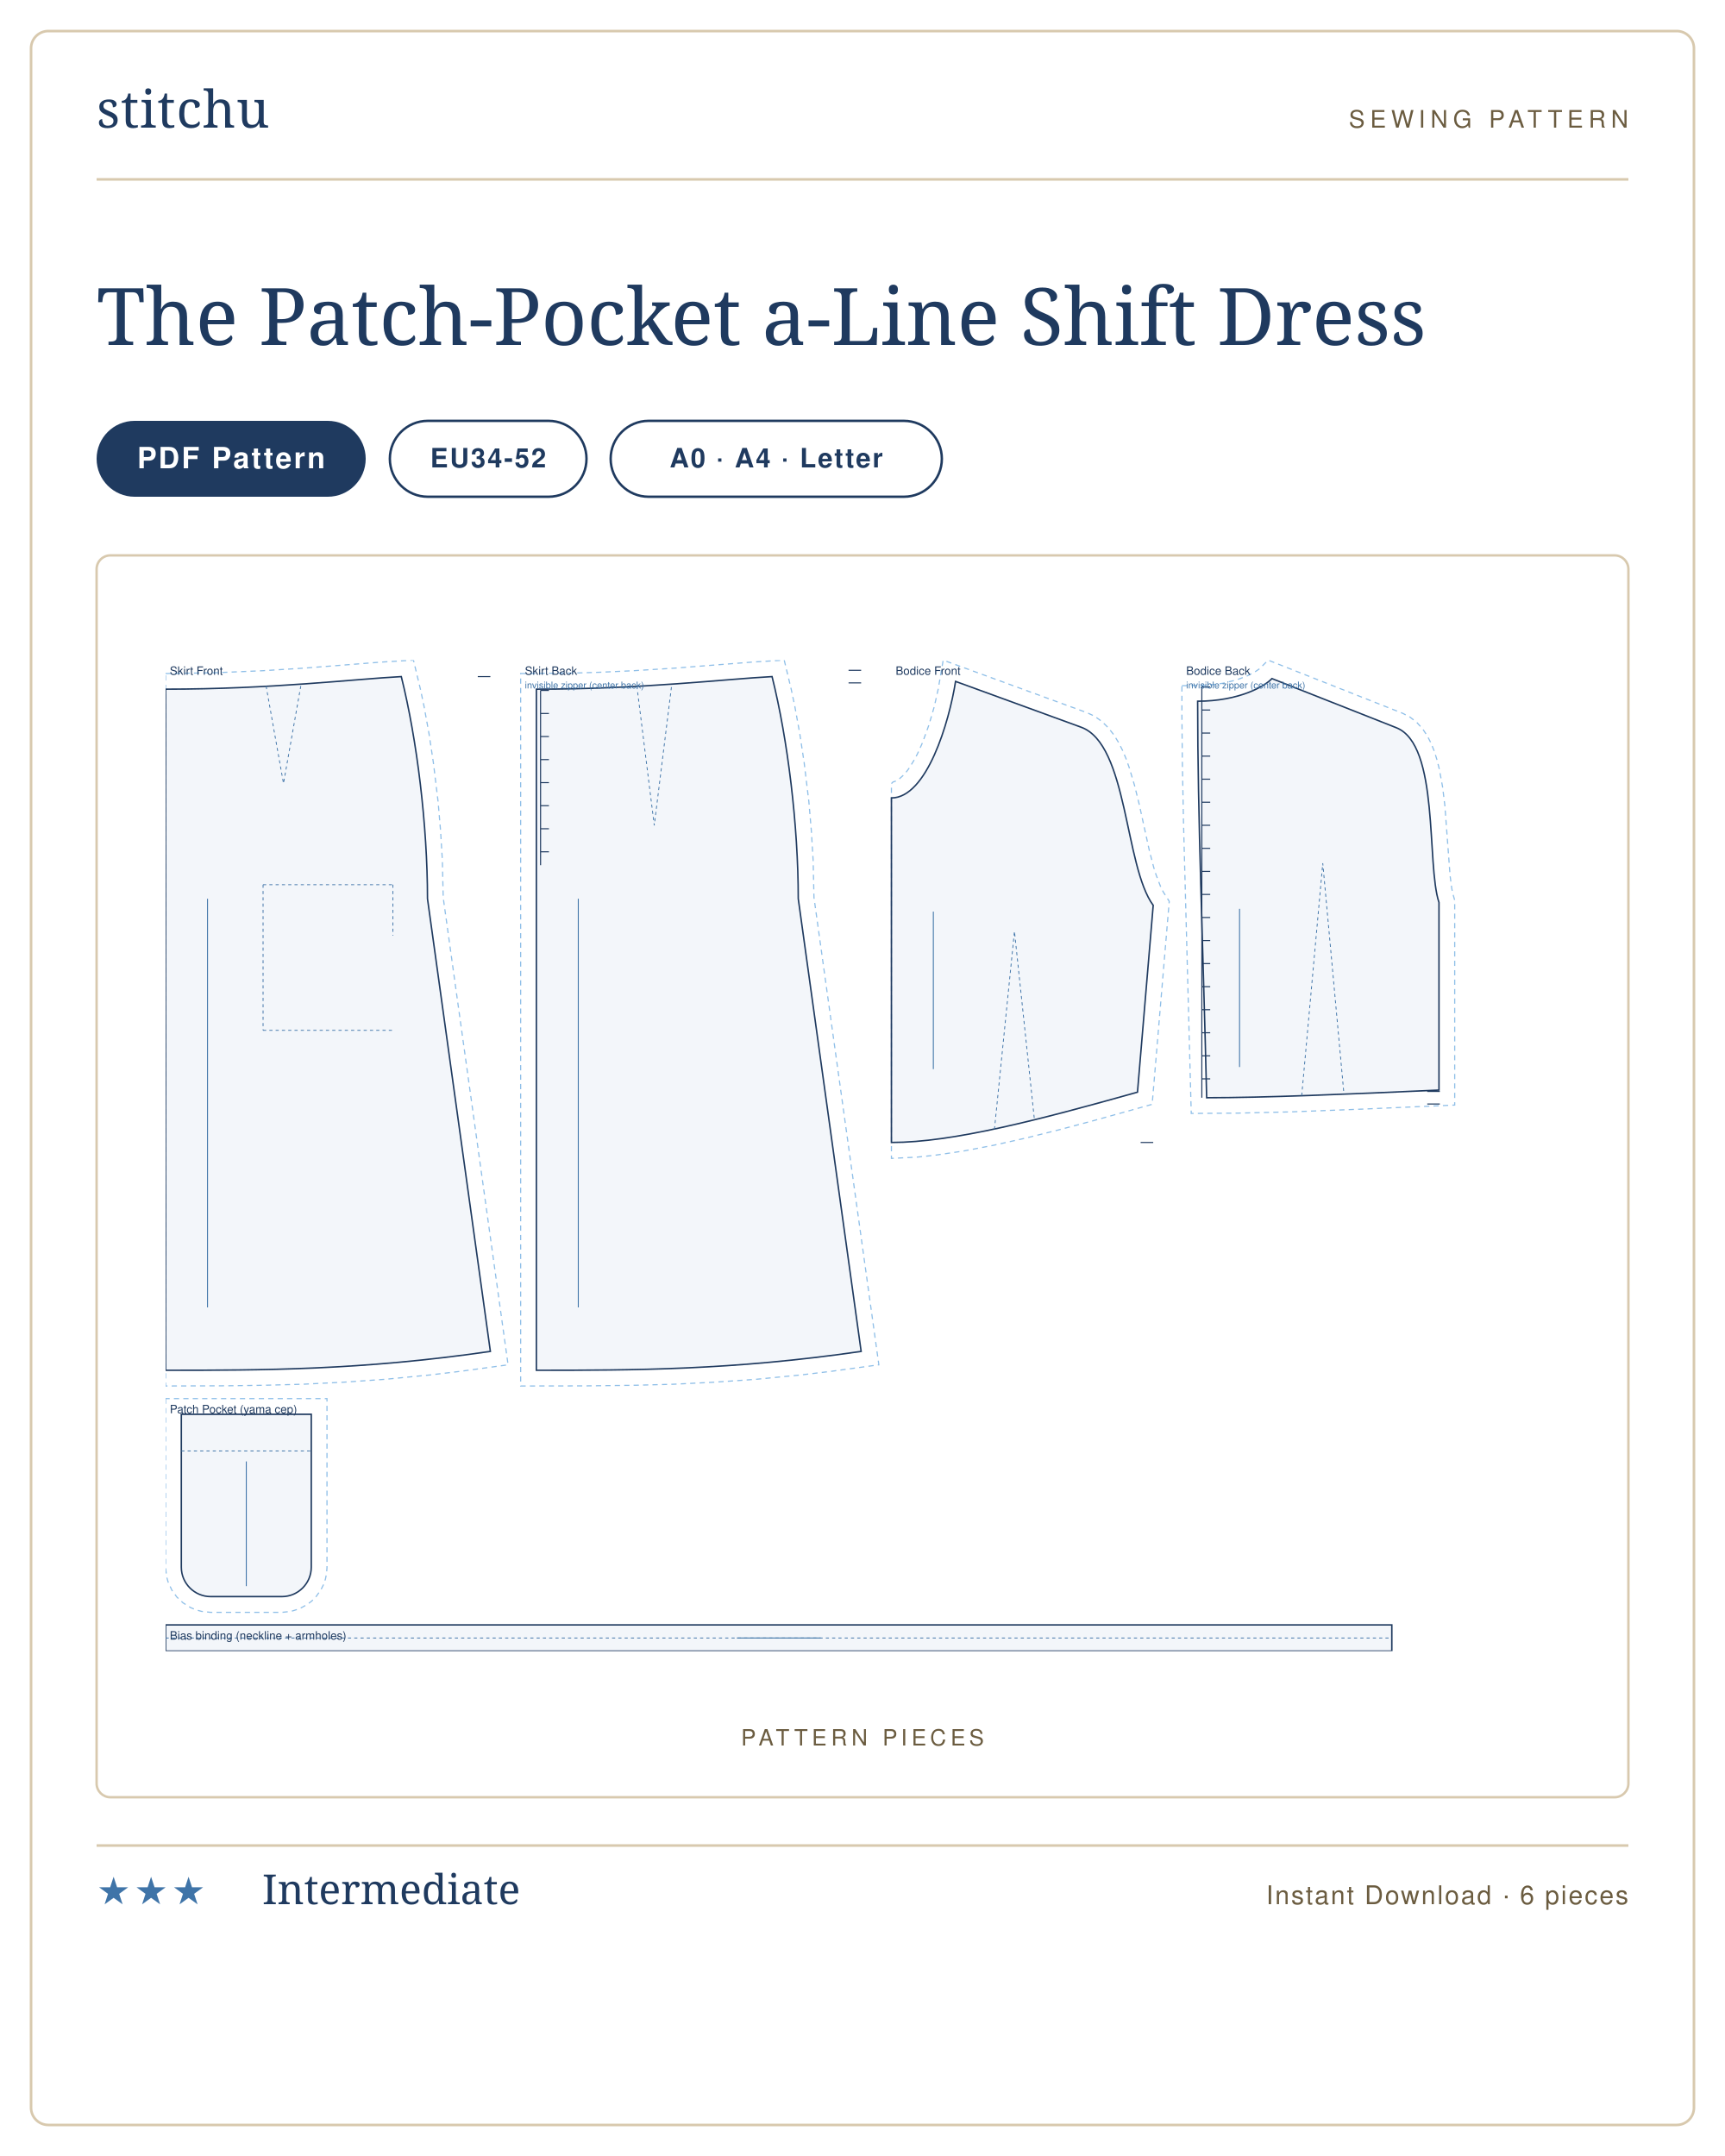
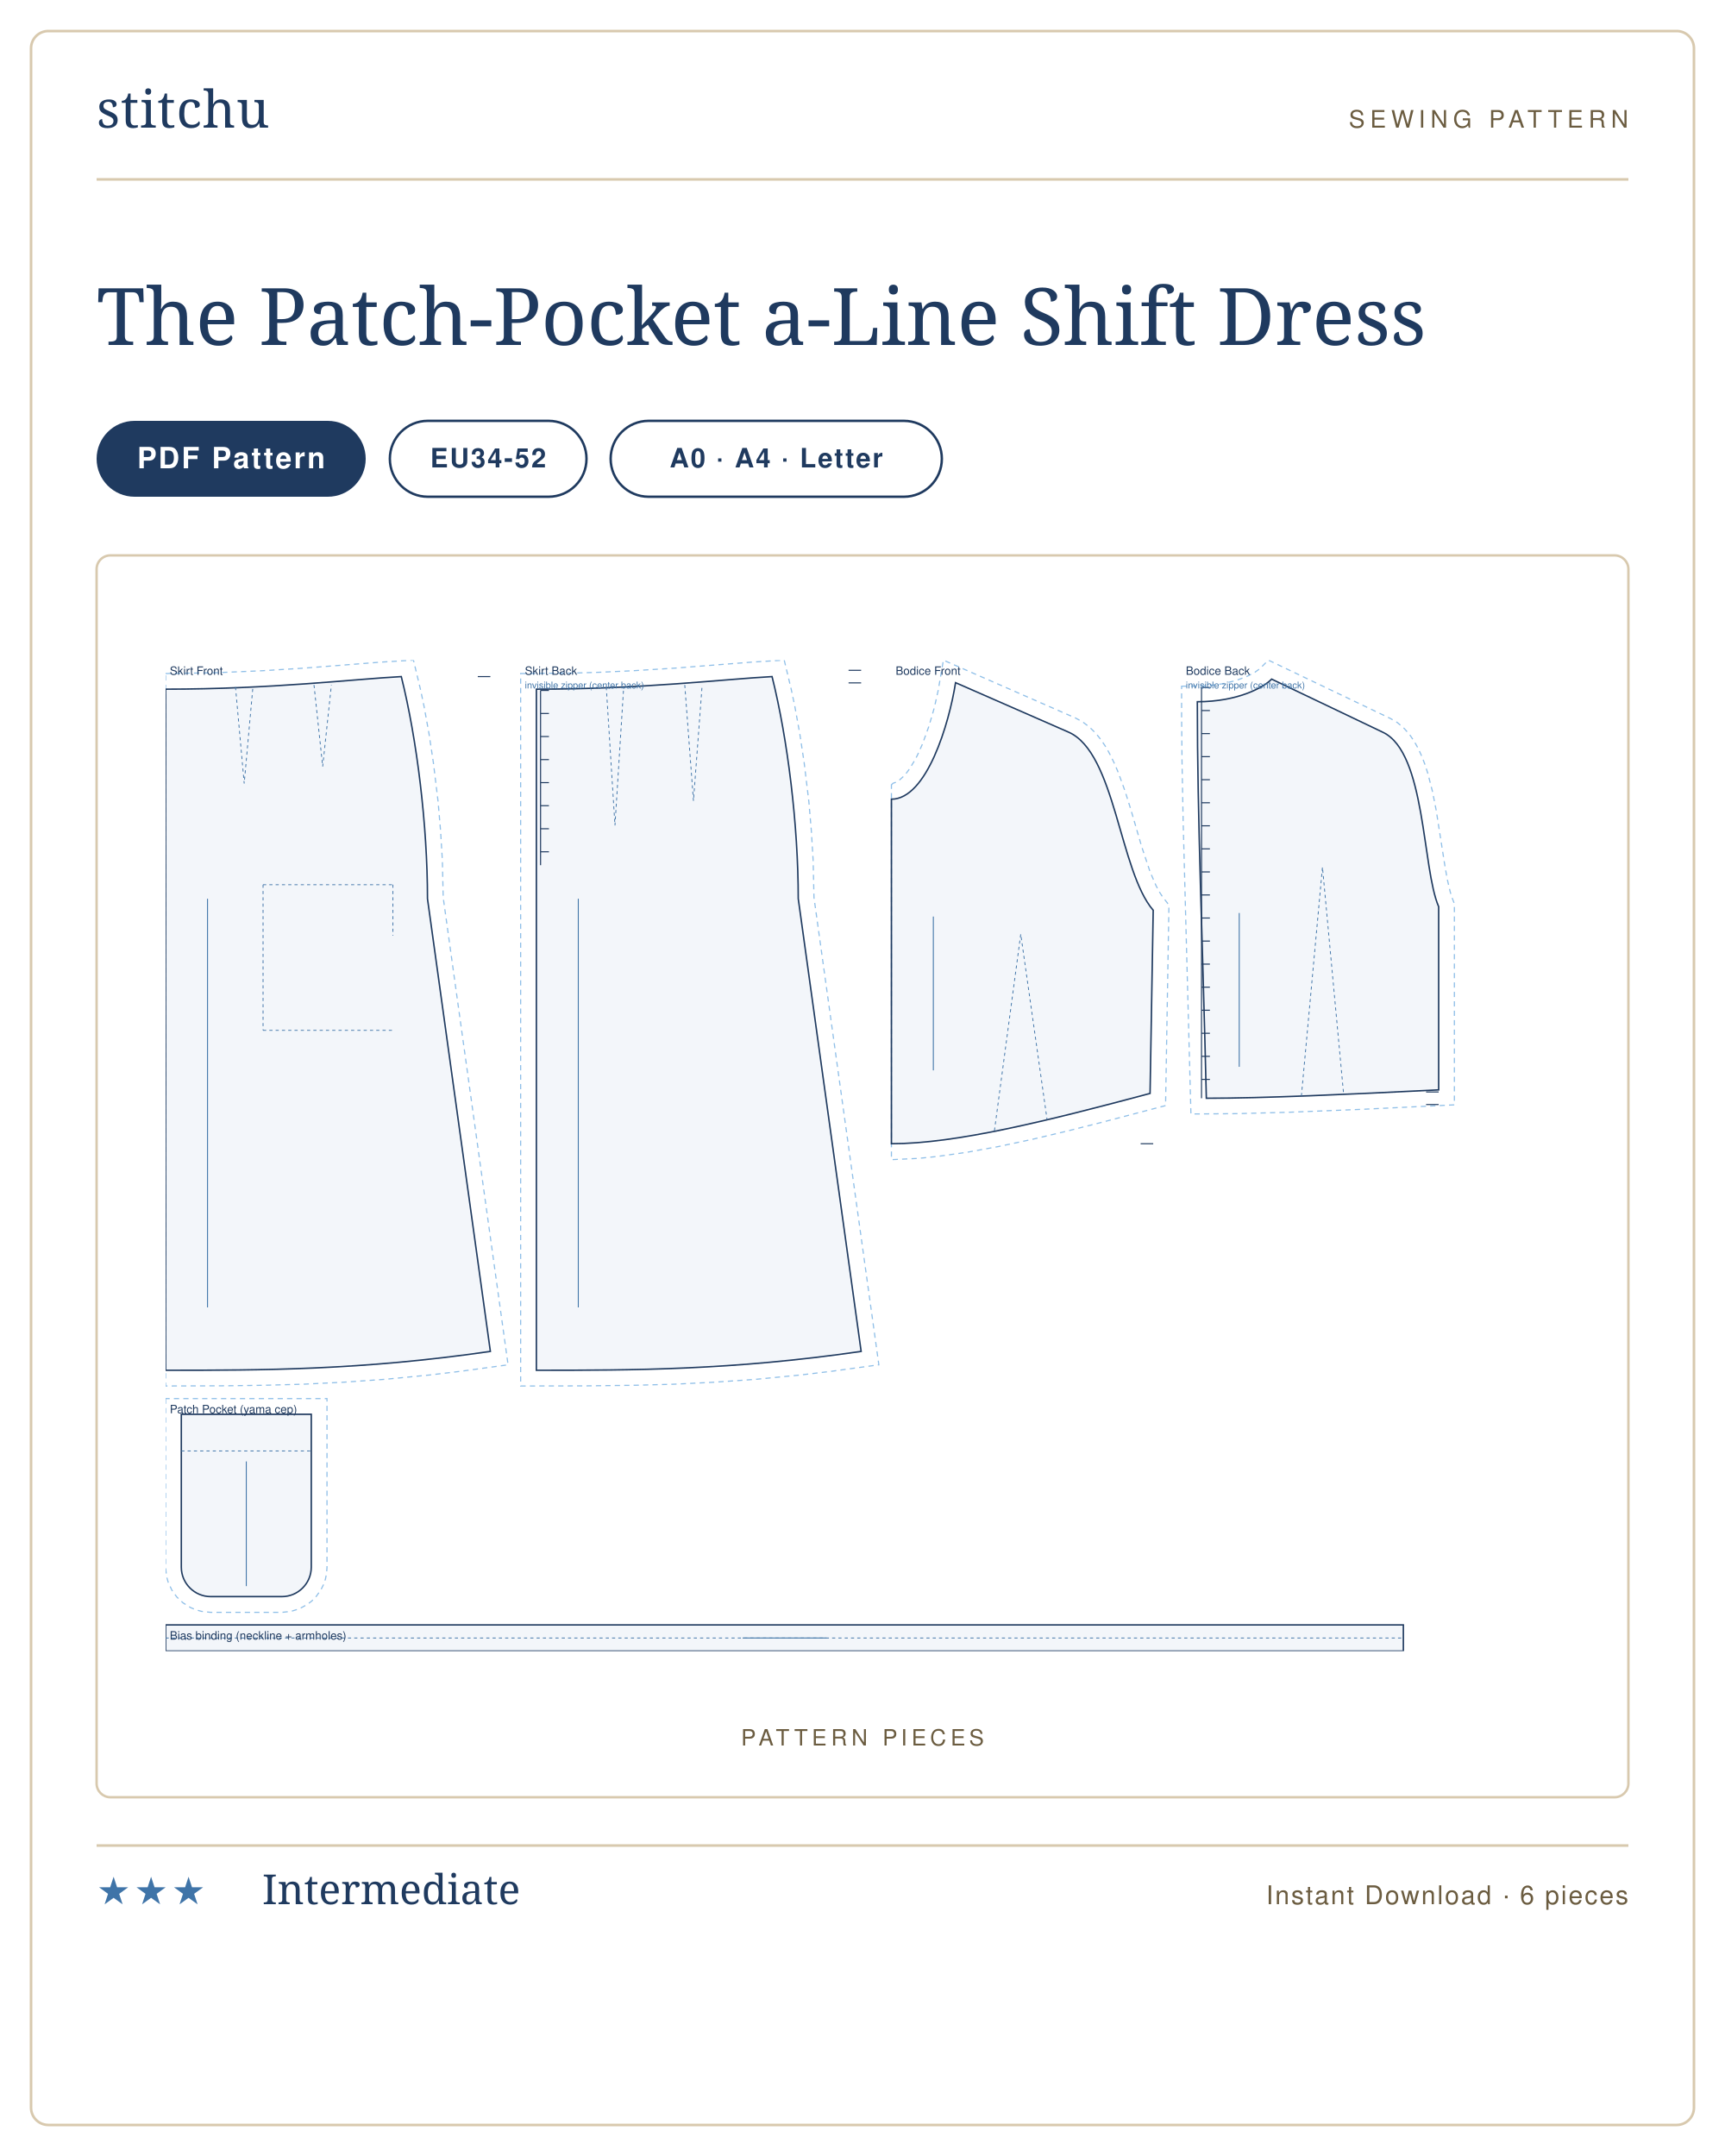
<svg xmlns="http://www.w3.org/2000/svg" viewBox="0 0 1000 1250" width="1000" height="1250" role="img" aria-label="The Patch-Pocket a-Line Shift Dress sewing pattern listing card">
  <rect width="1000" height="1250" fill="#ffffff" />
  <rect x="18" y="18" width="964" height="1214" rx="10" fill="#ffffff" stroke="#d8c9ae" stroke-width="1.5" />
  <g transform="translate(56 74)">
    <text x="0" y="0" font-family="'Didot','Bodoni 72',Georgia,serif" font-size="30" fill="#1f3a5f" letter-spacing="0.5">stitchu</text>
  </g>
  <g transform="translate(944 74)">
    <text x="0" y="0" text-anchor="end" font-family="Helvetica,Arial,sans-serif" font-size="14" letter-spacing="3" fill="#6b5c40">SEWING PATTERN</text>
  </g>
  <line x1="56" y1="104" x2="944" y2="104" stroke="#d8c9ae" stroke-width="1.5" />
  <text x="56" y="200" font-family="'Didot','Bodoni 72',Georgia,serif" font-size="46" font-weight="400" fill="#1f3a5f">The Patch-Pocket a-Line Shift Dress</text>
  <g>
    <rect x="56" y="244" width="156" height="44" rx="22" fill="#1f3a5f" />
    <text x="134" y="271.5" text-anchor="middle" font-family="Helvetica,Arial,sans-serif" font-size="17" font-weight="600" letter-spacing="1.2" fill="#ffffff">PDF Pattern</text>
  </g>
  <g>
    <rect x="226" y="244" width="114" height="44" rx="22" fill="none" stroke="#1f3a5f" stroke-width="1.4" />
    <text x="283" y="271" text-anchor="middle" font-family="Helvetica,Arial,sans-serif" font-size="15.5" font-weight="600" letter-spacing="1" fill="#1f3a5f">EU34-52</text>
  </g>
  <g>
    <rect x="354" y="244" width="192" height="44" rx="22" fill="none" stroke="#1f3a5f" stroke-width="1.4" />
    <text x="450" y="271" text-anchor="middle" font-family="Helvetica,Arial,sans-serif" font-size="15.5" font-weight="600" letter-spacing="1" fill="#1f3a5f">A0 · A4 · Letter</text>
  </g>
  <rect x="56" y="322" width="888" height="720" rx="8" fill="#fff" stroke="#d8c9ae" stroke-width="1.4" />
  <text x="500" y="1012" text-anchor="middle" font-family="Helvetica,Arial,sans-serif" font-size="13" letter-spacing="2.5" fill="#6b5c40">PATTERN PIECES</text>
  <svg x="96" y="382.735" width="808" height="574.531" viewBox="0 0 1330.0 945.7" preserveAspectRatio="xMidYMid meet">
    <path transform="translate(0.0 27.7)" d="M 0.0 -14.9 L 48.2 -15.7 L 92.5 -17.6 L 132.5 -20.1 L 205.4 -25.8 L 236.5 -27.7 L 243.2 0.2 L 246.7 16.8 L 251.4 42.8 L 255.5 70.0 L 260.0 107.2 L 262.4 135.4 L 264.1 163.5 L 264.9 198.9 L 326.8 644.8 L 281.4 651.0 L 252.0 654.5 L 209.8 658.6 L 169.7 661.4 L 131.4 663.3 L 94.4 664.3 L 58.5 664.8 L 0.0 665.0 Z" fill="none" stroke="#8fbfe8" stroke-width="1.1" stroke-dasharray="5 4" />
    <path transform="translate(0.0 27.7)" d="M 0.0 0.0 C 101.2 0.0 179.9 -9.6 224.9 -12.0 C 239.9 48.0 249.9 130.0 249.9 200.0 L 309.9 632.0 C 185.9 650.0 93.0 650.0 0.0 650.0 L 0.0 0.0 Z" fill="rgba(63,116,168,.06)" stroke="#1f3a5f" stroke-width="1.4" />
-     <path transform="translate(0.0 27.7)" d="M 95.9 -3.0 L 112.5 90.0 L 129.0 -3.0 M 93.0 186.6 L 216.9 186.6 M 93.0 186.6 L 93.0 325.6 M 216.9 186.6 L 216.9 235.3 M 93.0 325.6 L 216.9 325.6" fill="none" stroke="#3f74a8" stroke-width="0.8" stroke-dasharray="3 3" />
+     <path transform="translate(0.0 27.7)" d="M 66.7 -2.0 L 75.0 90.0 L 83.3 -2.0 M 141.6 -4.0 L 149.9 73.8 L 158.2 -4.0 M 93.0 186.6 L 216.9 186.6 M 93.0 186.6 L 93.0 325.6 M 216.9 186.6 L 216.9 235.3 M 93.0 325.6 L 216.9 325.6" fill="none" stroke="#3f74a8" stroke-width="0.8" stroke-dasharray="3 3" />
    <path transform="translate(0.0 27.7)" d="M 309.9 -12.0 L 297.9 -12.0" fill="none" stroke="#1f3a5f" stroke-width="1.0" />
    <line transform="translate(0.0 27.7)" x1="40.0" y1="200.0" x2="40.0" y2="590.0" stroke="#3f74a8" stroke-width="0.9" />
    <text transform="translate(0.0 27.7)" x="4.0" y="-13.7" font-family="Helvetica,Arial,sans-serif" font-size="11" fill="#1f3a5f">Skirt Front</text>
    <path transform="translate(353.8 27.7)" d="M -15.0 -14.9 L 36.5 -15.4 L 59.7 -16.1 L 92.5 -17.6 L 132.5 -20.1 L 205.4 -25.8 L 236.5 -27.7 L 243.2 0.2 L 246.7 16.8 L 251.4 42.8 L 255.5 70.0 L 260.0 107.2 L 262.4 135.4 L 264.1 163.5 L 264.9 198.9 L 326.8 644.8 L 281.4 651.0 L 252.0 654.5 L 209.8 658.6 L 169.7 661.4 L 131.4 663.3 L 94.4 664.3 L 46.7 664.9 L -15.0 665.0 Z" fill="none" stroke="#8fbfe8" stroke-width="1.1" stroke-dasharray="5 4" />
    <path transform="translate(353.8 27.7)" d="M 0.0 0.0 C 101.2 0.0 179.9 -9.6 224.9 -12.0 C 239.9 48.0 249.9 130.0 249.9 200.0 L 309.9 632.0 C 185.9 650.0 93.0 650.0 0.0 650.0 L 0.0 0.0 Z" fill="rgba(63,116,168,.06)" stroke="#1f3a5f" stroke-width="1.4" />
-     <path transform="translate(353.8 27.7)" d="M 95.9 -3.0 L 112.5 130.0 L 129.0 -3.0" fill="none" stroke="#3f74a8" stroke-width="0.8" stroke-dasharray="3 3" />
+     <path transform="translate(353.8 27.7)" d="M 66.7 -2.0 L 75.0 130.0 L 83.3 -2.0 M 141.6 -4.0 L 149.9 106.6 L 158.2 -4.0" fill="none" stroke="#3f74a8" stroke-width="0.8" stroke-dasharray="3 3" />
    <path transform="translate(353.8 27.7)" d="M 309.9 -18.0 L 297.9 -18.0 M 309.9 -6.0 L 297.9 -6.0 M 4.0 1.2 L 4.0 168.0 M 4.0 1.2 L 12.0 1.2 M 4.0 23.2 L 12.0 23.2 M 4.0 45.2 L 12.0 45.2 M 4.0 67.2 L 12.0 67.2 M 4.0 89.2 L 12.0 89.2 M 4.0 111.2 L 12.0 111.2 M 4.0 133.2 L 12.0 133.2 M 4.0 155.2 L 12.0 155.2" fill="none" stroke="#1f3a5f" stroke-width="1.0" />
    <line transform="translate(353.8 27.7)" x1="40.0" y1="200.0" x2="40.0" y2="590.0" stroke="#3f74a8" stroke-width="0.9" />
    <text transform="translate(353.8 27.7)" x="-11.0" y="-13.7" font-family="Helvetica,Arial,sans-serif" font-size="11" fill="#1f3a5f">Skirt Back</text>
    <text transform="translate(353.8 27.7)" x="-11.0" y="-0.7" font-family="Helvetica,Arial,sans-serif" font-size="9" fill="#3f74a8">invisible zipper (center back)</text>
-     <path transform="translate(692.6 20.3)" d="M 0.0 97.5 L 1.5 96.0 L 5.0 94.8 L 7.1 93.4 L 11.9 89.1 L 14.5 86.0 L 17.1 82.5 L 22.3 74.0 L 24.8 69.2 L 29.6 58.6 L 35.8 41.5 L 40.9 24.0 L 44.6 7.5 L 49.4 -20.3 L 186.8 29.9 L 194.0 33.3 L 200.9 38.3 L 206.9 44.2 L 212.1 50.8 L 216.5 57.9 L 220.4 65.5 L 223.8 73.5 L 226.8 81.9 L 232.0 99.3 L 236.5 117.5 L 246.2 161.8 L 250.3 177.5 L 252.5 184.5 L 257.1 196.5 L 259.5 201.1 L 265.1 209.9 L 248.8 403.6 L 192.8 419.2 L 159.6 428.0 L 127.8 435.9 L 97.4 442.7 L 68.6 448.2 L 41.4 452.2 L 24.3 454.0 L 0.0 455.2 L 0.0 123.5 Z" fill="none" stroke="#8fbfe8" stroke-width="1.1" stroke-dasharray="5 4" />
-     <path transform="translate(692.6 20.3)" d="M 0.0 111.2 C 33.7 111.2 55.1 38.9 61.2 0.0 L 181.0 43.7 C 225.8 60.0 222.3 176.3 249.8 213.7 L 234.8 392.0 C 140.8 418.4 58.7 440.0 0.0 440.0 C 0.0 308.5 0.0 209.8 0.0 111.2 Z" fill="rgba(63,116,168,.06)" stroke="#1f3a5f" stroke-width="1.4" />
-     <path transform="translate(692.6 20.3)" d="M 98.3 427.5 L 117.4 238.5 L 136.5 418.8" fill="none" stroke="#3f74a8" stroke-width="0.8" stroke-dasharray="3 3" />
-     <path transform="translate(692.6 20.3)" d="M 249.8 440.0 L 237.8 440.0" fill="none" stroke="#1f3a5f" stroke-width="1.0" />
-     <line transform="translate(692.6 20.3)" x1="40.0" y1="219.7" x2="40.0" y2="370.0" stroke="#3f74a8" stroke-width="0.9" />
-     <text transform="translate(692.6 20.3)" x="4.0" y="-6.3" font-family="Helvetica,Arial,sans-serif" font-size="11" fill="#1f3a5f">Bodice Front</text>
-     <path transform="translate(984.8 17.6)" d="M -15.0 6.8 L 4.4 6.5 L 12.6 6.0 L 23.9 4.5 L 36.7 1.4 L 47.0 -2.4 L 54.6 -6.3 L 59.1 -9.4 L 67.3 -17.6 L 195.8 33.2 L 202.7 36.8 L 209.2 41.9 L 214.7 48.0 L 219.2 54.8 L 222.9 62.0 L 225.9 69.6 L 228.4 77.6 L 230.5 85.9 L 233.7 103.2 L 235.9 121.2 L 240.9 188.2 L 242.5 200.4 L 243.5 205.2 L 245.3 211.6 L 245.3 407.0 L 156.4 410.9 L 89.1 413.5 L 38.3 414.7 L -6.1 415.0 L -13.5 136.9 L -14.6 78.7 L -15.0 35.8 Z" fill="none" stroke="#8fbfe8" stroke-width="1.1" stroke-dasharray="5 4" />
-     <path transform="translate(984.8 17.6)" d="M 0.0 21.6 C 39.0 21.6 63.8 7.6 70.9 0.0 L 189.6 46.9 C 231.1 63.3 218.1 177.0 230.3 213.7 L 230.3 392.7 C 141.6 396.7 64.0 400.0 8.6 400.0 C 5.1 248.6 0.0 135.1 0.0 21.6 Z" fill="rgba(63,116,168,.06)" stroke="#1f3a5f" stroke-width="1.4" />
-     <path transform="translate(984.8 17.6)" d="M 99.3 398.1 L 119.4 176.2 L 139.6 396.5" fill="none" stroke="#3f74a8" stroke-width="0.8" stroke-dasharray="3 3" />
-     <path transform="translate(984.8 17.6)" d="M 231.1 394.0 L 219.1 394.0 M 231.1 406.0 L 219.1 406.0 M 4.0 8.0 L 4.0 400.0 M 4.0 8.0 L 12.0 8.0 M 4.0 30.0 L 12.0 30.0 M 4.0 52.0 L 12.0 52.0 M 4.0 74.0 L 12.0 74.0 M 4.0 96.0 L 12.0 96.0 M 4.0 118.0 L 12.0 118.0 M 4.0 140.0 L 12.0 140.0 M 4.0 162.0 L 12.0 162.0 M 4.0 184.0 L 12.0 184.0 M 4.0 206.0 L 12.0 206.0 M 4.0 228.0 L 12.0 228.0 M 4.0 250.0 L 12.0 250.0 M 4.0 272.0 L 12.0 272.0 M 4.0 294.0 L 12.0 294.0 M 4.0 316.0 L 12.0 316.0 M 4.0 338.0 L 12.0 338.0 M 4.0 360.0 L 12.0 360.0 M 4.0 382.0 L 12.0 382.0" fill="none" stroke="#1f3a5f" stroke-width="1.0" />
-     <line transform="translate(984.8 17.6)" x1="40.0" y1="219.7" x2="40.0" y2="370.7" stroke="#3f74a8" stroke-width="0.9" />
-     <text transform="translate(984.8 17.6)" x="-11.0" y="-3.6" font-family="Helvetica,Arial,sans-serif" font-size="11" fill="#1f3a5f">Bodice Back</text>
-     <text transform="translate(984.8 17.6)" x="-11.0" y="9.4" font-family="Helvetica,Arial,sans-serif" font-size="9" fill="#3f74a8">invisible zipper (center back)</text>
+     <path transform="translate(692.6 21.5)" d="M 0.0 97.5 L 1.5 96.0 L 5.0 94.8 L 7.1 93.4 L 11.9 89.1 L 14.5 86.0 L 17.1 82.5 L 22.3 74.0 L 24.8 69.2 L 29.6 58.6 L 35.8 41.5 L 40.9 24.0 L 44.6 7.5 L 49.6 -21.5 L 175.6 33.7 L 182.6 37.5 L 189.3 42.7 L 195.3 48.6 L 200.5 55.2 L 205.2 62.3 L 209.3 69.9 L 213.1 77.8 L 216.6 86.1 L 222.9 103.4 L 228.5 121.2 L 238.8 156.5 L 246.7 180.2 L 252.3 193.3 L 255.2 198.9 L 258.2 203.6 L 264.8 212.2 L 261.6 403.6 L 202.2 419.2 L 167.4 428.0 L 134.0 435.9 L 102.1 442.7 L 71.9 448.2 L 43.4 452.2 L 25.4 454.0 L 0.0 455.2 L 0.0 123.5 Z" fill="none" stroke="#8fbfe8" stroke-width="1.1" stroke-dasharray="5 4" />
+     <path transform="translate(692.6 21.5)" d="M 0.0 111.2 C 33.7 111.2 55.1 38.9 61.2 0.0 L 169.0 47.2 C 213.8 66.8 217.5 179.8 249.8 217.2 L 246.8 392.0 C 148.1 418.4 61.7 440.0 0.0 440.0 C 0.0 308.5 0.0 209.8 0.0 111.2 Z" fill="rgba(63,116,168,.06)" stroke="#1f3a5f" stroke-width="1.4" />
+     <path transform="translate(692.6 21.5)" d="M 98.3 427.5 L 123.4 240.0 L 148.5 416.8" fill="none" stroke="#3f74a8" stroke-width="0.8" stroke-dasharray="3 3" />
+     <path transform="translate(692.6 21.5)" d="M 249.8 440.0 L 237.8 440.0" fill="none" stroke="#1f3a5f" stroke-width="1.0" />
+     <line transform="translate(692.6 21.5)" x1="40.0" y1="223.2" x2="40.0" y2="370.0" stroke="#3f74a8" stroke-width="0.9" />
+     <text transform="translate(692.6 21.5)" x="4.0" y="-7.5" font-family="Helvetica,Arial,sans-serif" font-size="11" fill="#1f3a5f">Bodice Front</text>
+     <path transform="translate(984.5 18.1)" d="M -15.0 6.8 L 4.4 6.5 L 12.6 6.0 L 23.9 4.5 L 36.7 1.4 L 47.0 -2.4 L 54.6 -6.3 L 59.6 -9.9 L 67.8 -18.1 L 184.3 37.6 L 190.9 41.5 L 197.1 46.8 L 202.5 52.8 L 207.0 59.5 L 211.0 66.6 L 214.4 74.2 L 217.4 82.0 L 220.0 90.2 L 224.4 107.3 L 227.9 125.0 L 235.9 176.1 L 238.4 190.6 L 241.2 202.6 L 242.6 207.4 L 245.3 214.4 L 245.3 406.3 L 156.5 410.6 L 89.1 413.3 L 38.3 414.7 L -6.1 415.0 L -13.5 136.9 L -14.6 78.7 L -15.0 35.8 Z" fill="none" stroke="#8fbfe8" stroke-width="1.1" stroke-dasharray="5 4" />
+     <path transform="translate(984.5 18.1)" d="M 0.0 21.6 C 39.0 21.6 63.8 7.6 70.9 0.0 L 177.2 50.8 C 218.2 70.4 214.4 180.6 230.3 217.2 L 230.3 392.0 C 141.6 396.4 64.0 400.0 8.6 400.0 C 5.1 248.6 0.0 135.1 0.0 21.6 Z" fill="rgba(63,116,168,.06)" stroke="#1f3a5f" stroke-width="1.4" />
+     <path transform="translate(984.5 18.1)" d="M 99.3 397.9 L 119.4 179.4 L 139.6 396.2" fill="none" stroke="#3f74a8" stroke-width="0.8" stroke-dasharray="3 3" />
+     <path transform="translate(984.5 18.1)" d="M 230.3 394.0 L 218.3 394.0 M 230.3 406.0 L 218.3 406.0 M 4.0 8.0 L 4.0 400.0 M 4.0 8.0 L 12.0 8.0 M 4.0 30.0 L 12.0 30.0 M 4.0 52.0 L 12.0 52.0 M 4.0 74.0 L 12.0 74.0 M 4.0 96.0 L 12.0 96.0 M 4.0 118.0 L 12.0 118.0 M 4.0 140.0 L 12.0 140.0 M 4.0 162.0 L 12.0 162.0 M 4.0 184.0 L 12.0 184.0 M 4.0 206.0 L 12.0 206.0 M 4.0 228.0 L 12.0 228.0 M 4.0 250.0 L 12.0 250.0 M 4.0 272.0 L 12.0 272.0 M 4.0 294.0 L 12.0 294.0 M 4.0 316.0 L 12.0 316.0 M 4.0 338.0 L 12.0 338.0 M 4.0 360.0 L 12.0 360.0 M 4.0 382.0 L 12.0 382.0" fill="none" stroke="#1f3a5f" stroke-width="1.0" />
+     <line transform="translate(984.5 18.1)" x1="40.0" y1="223.2" x2="40.0" y2="370.0" stroke="#3f74a8" stroke-width="0.9" />
+     <text transform="translate(984.5 18.1)" x="-11.0" y="-4.1" font-family="Helvetica,Arial,sans-serif" font-size="11" fill="#1f3a5f">Bodice Back</text>
+     <text transform="translate(984.5 18.1)" x="-11.0" y="8.9" font-family="Helvetica,Arial,sans-serif" font-size="9" fill="#3f74a8">invisible zipper (center back)</text>
    <path transform="translate(15.0 719.7)" d="M -15.0 -15.0 L -15.0 146.3 L -14.1 154.7 L -12.6 160.1 L -9.1 167.7 L -4.3 174.4 L 1.7 180.0 L 8.7 184.4 L 13.9 186.6 L 19.3 188.1 L 27.7 189.0 L 96.3 189.0 L 104.7 188.1 L 112.7 185.6 L 120.0 181.6 L 124.4 178.3 L 128.3 174.4 L 133.1 167.7 L 135.6 162.7 L 137.5 157.4 L 138.6 151.8 L 139.0 146.3 L 139.0 -15.0 Z" fill="none" stroke="#8fbfe8" stroke-width="1.1" stroke-dasharray="5 4" />
    <path transform="translate(15.0 719.7)" d="M 0.0 0.0 L 0.0 146.0 C 0.0 161.4 12.6 174.0 28.0 174.0 L 96.0 174.0 C 111.4 174.0 124.0 161.4 124.0 146.0 L 124.0 0.0 Z" fill="rgba(63,116,168,.06)" stroke="#1f3a5f" stroke-width="1.4" />
    <path transform="translate(15.0 719.7)" d="M 0.0 35.0 L 124.0 35.0" fill="none" stroke="#3f74a8" stroke-width="0.8" stroke-dasharray="3 3" />
    <line transform="translate(15.0 719.7)" x1="62.0" y1="45.0" x2="62.0" y2="164.0" stroke="#3f74a8" stroke-width="0.9" />
    <text transform="translate(15.0 719.7)" x="-11.0" y="-1.0" font-family="Helvetica,Arial,sans-serif" font-size="11" fill="#1f3a5f">Patch Pocket (yama cep)</text>
-     <path transform="translate(0.0 920.7)" d="M 0.0 0.0 L 1170.1 0.0 L 1170.1 25.0 L 0.0 25.0 Z" fill="rgba(63,116,168,.06)" stroke="#1f3a5f" stroke-width="1.4" />
-     <path transform="translate(0.0 920.7)" d="M 0.0 12.5 L 1170.1 12.5" fill="none" stroke="#3f74a8" stroke-width="0.8" stroke-dasharray="3 3" />
-     <line transform="translate(0.0 920.7)" x1="545.1" y1="12.5" x2="625.1" y2="12.5" stroke="#3f74a8" stroke-width="0.9" />
+     <path transform="translate(0.0 920.7)" d="M 0.0 0.0 L 1181.1 0.0 L 1181.1 25.0 L 0.0 25.0 Z" fill="rgba(63,116,168,.06)" stroke="#1f3a5f" stroke-width="1.4" />
+     <path transform="translate(0.0 920.7)" d="M 0.0 12.5 L 1181.1 12.5" fill="none" stroke="#3f74a8" stroke-width="0.8" stroke-dasharray="3 3" />
+     <line transform="translate(0.0 920.7)" x1="550.6" y1="12.5" x2="630.6" y2="12.5" stroke="#3f74a8" stroke-width="0.9" />
    <text transform="translate(0.0 920.7)" x="4.0" y="14.0" font-family="Helvetica,Arial,sans-serif" font-size="11" fill="#1f3a5f">Bias binding (neckline + armholes)</text>
  </svg>
  <line x1="56" y1="1070" x2="944" y2="1070" stroke="#d8c9ae" stroke-width="1.5" />
  <text x="56" y="1104" font-family="Helvetica,Arial,sans-serif" font-size="22" letter-spacing="2" fill="#3f74a8">★★★</text>
  <text x="152" y="1104" font-family="'Didot','Bodoni 72',Georgia,serif" font-size="24" fill="#1f3a5f">Intermediate</text>
  <text x="944" y="1104" text-anchor="end" font-family="Helvetica,Arial,sans-serif" font-size="15" letter-spacing="1" fill="#6b5c40">Instant Download · 6 pieces</text>
</svg>
